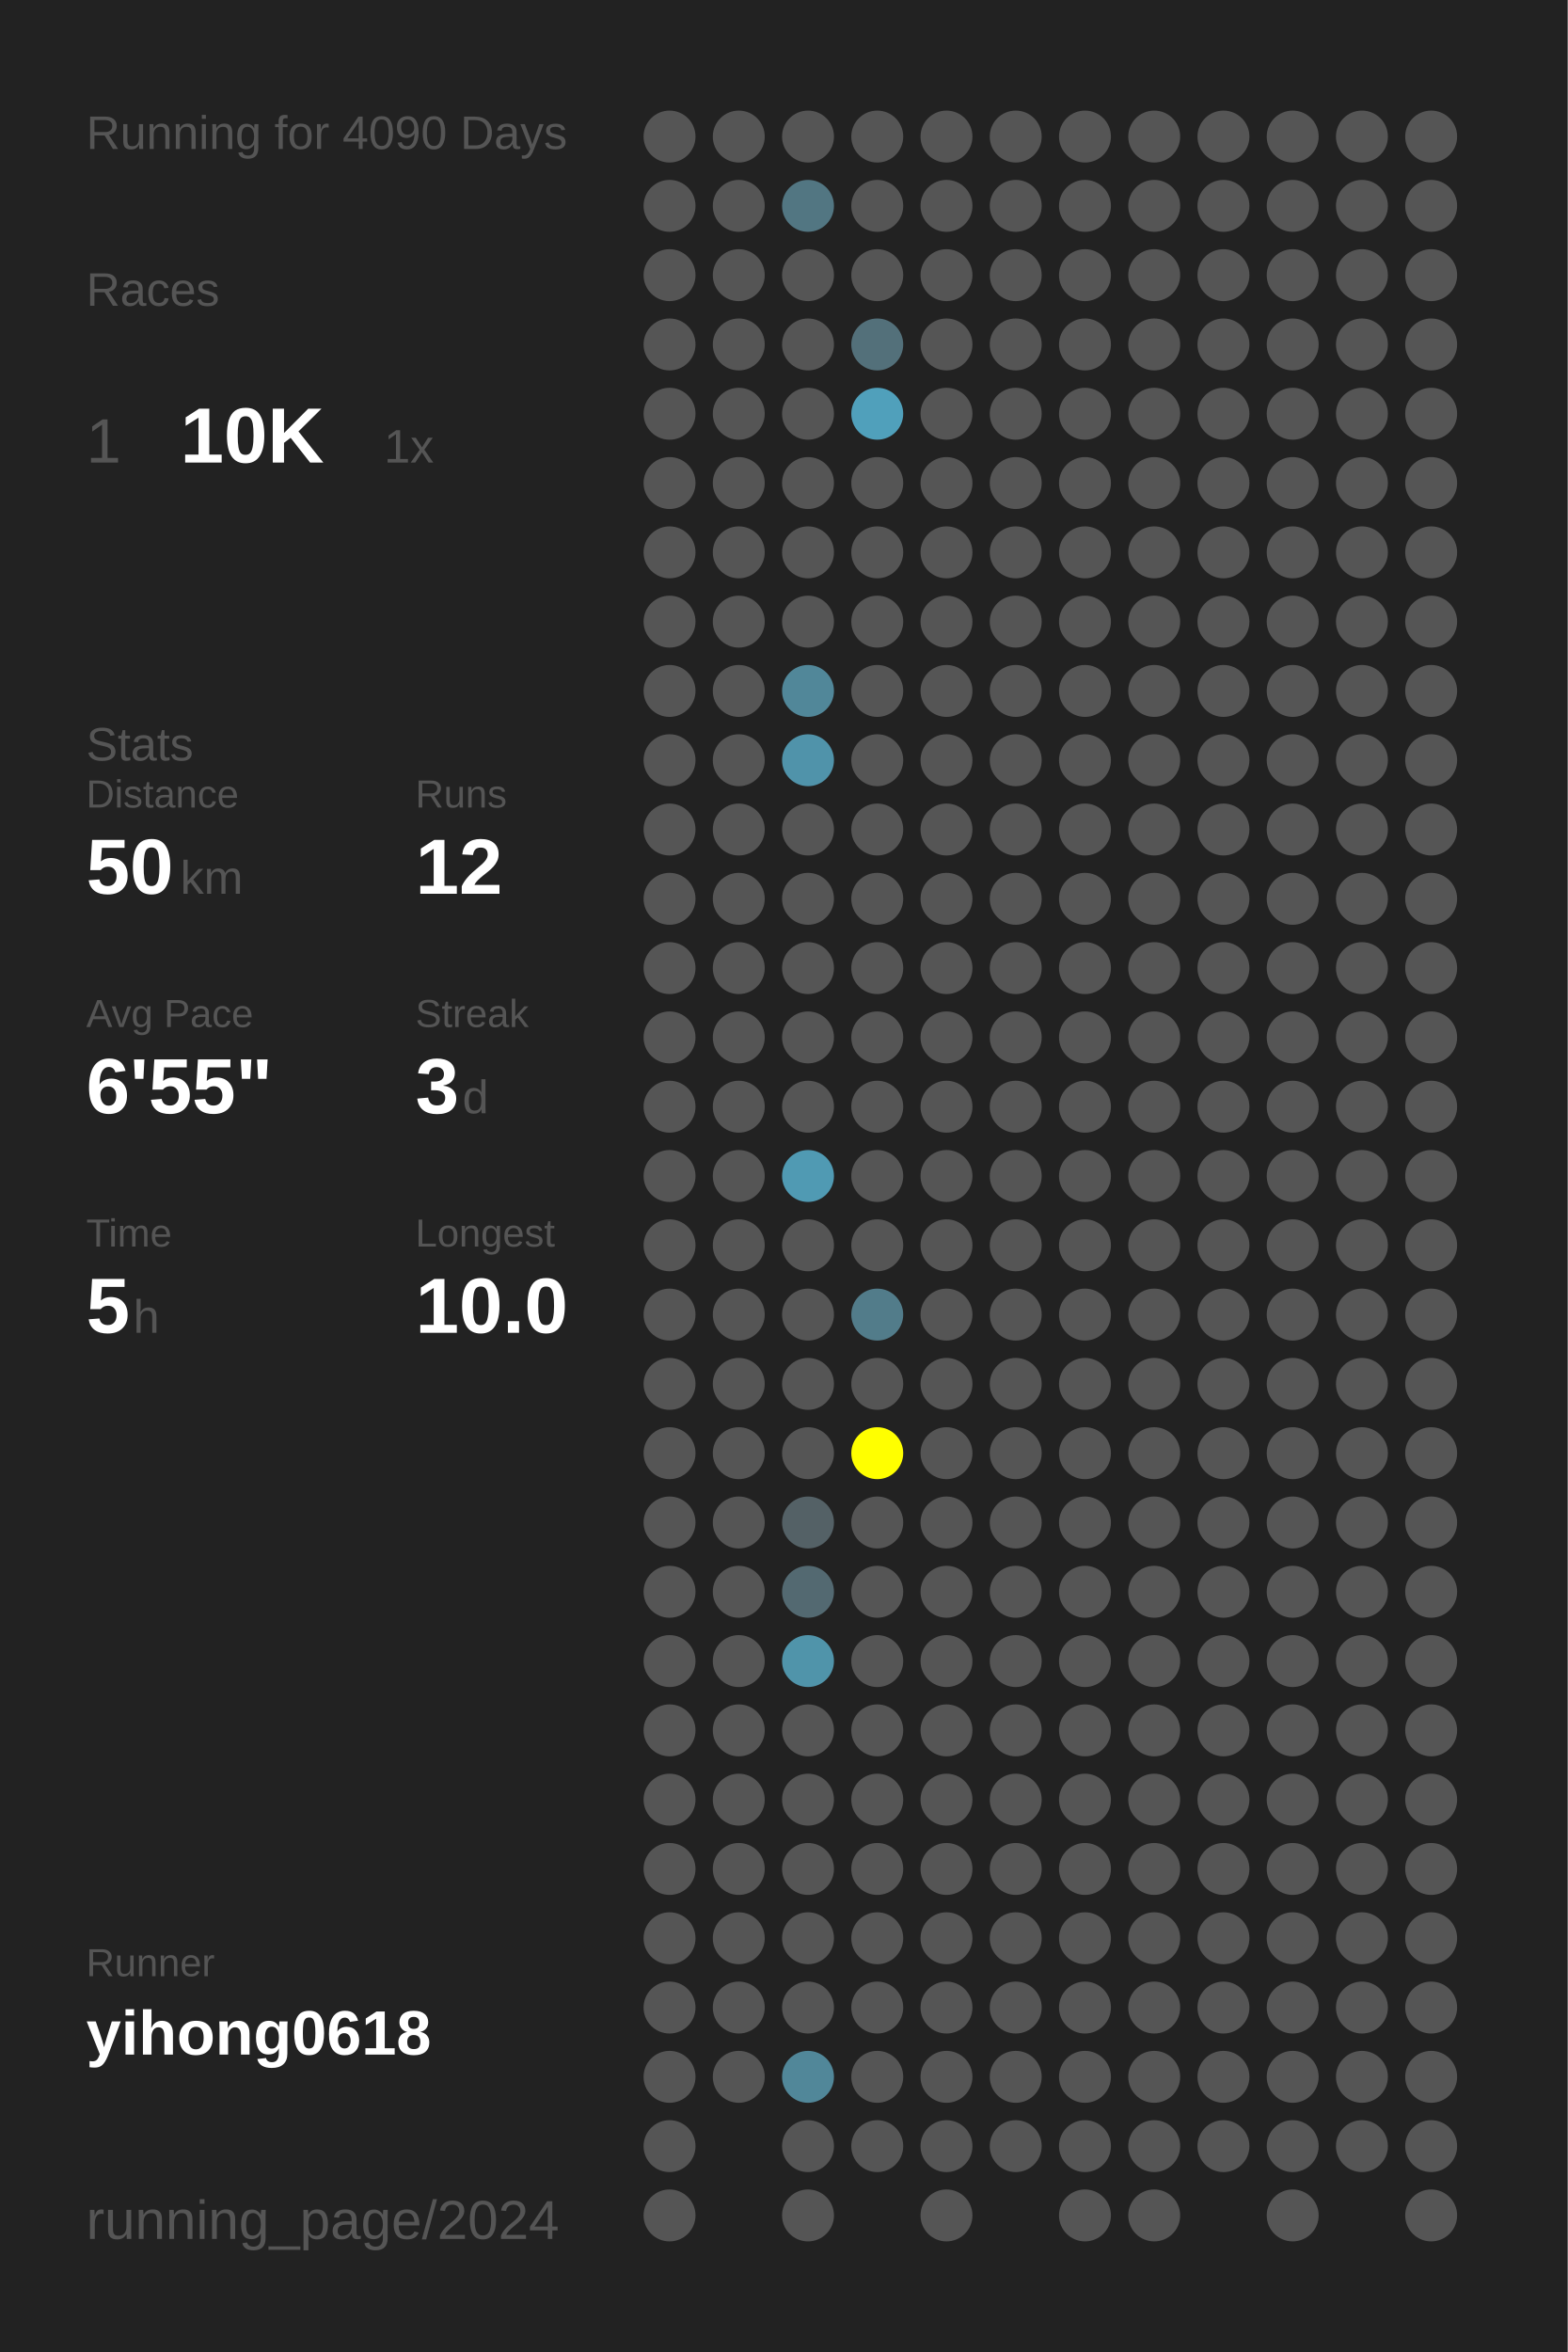
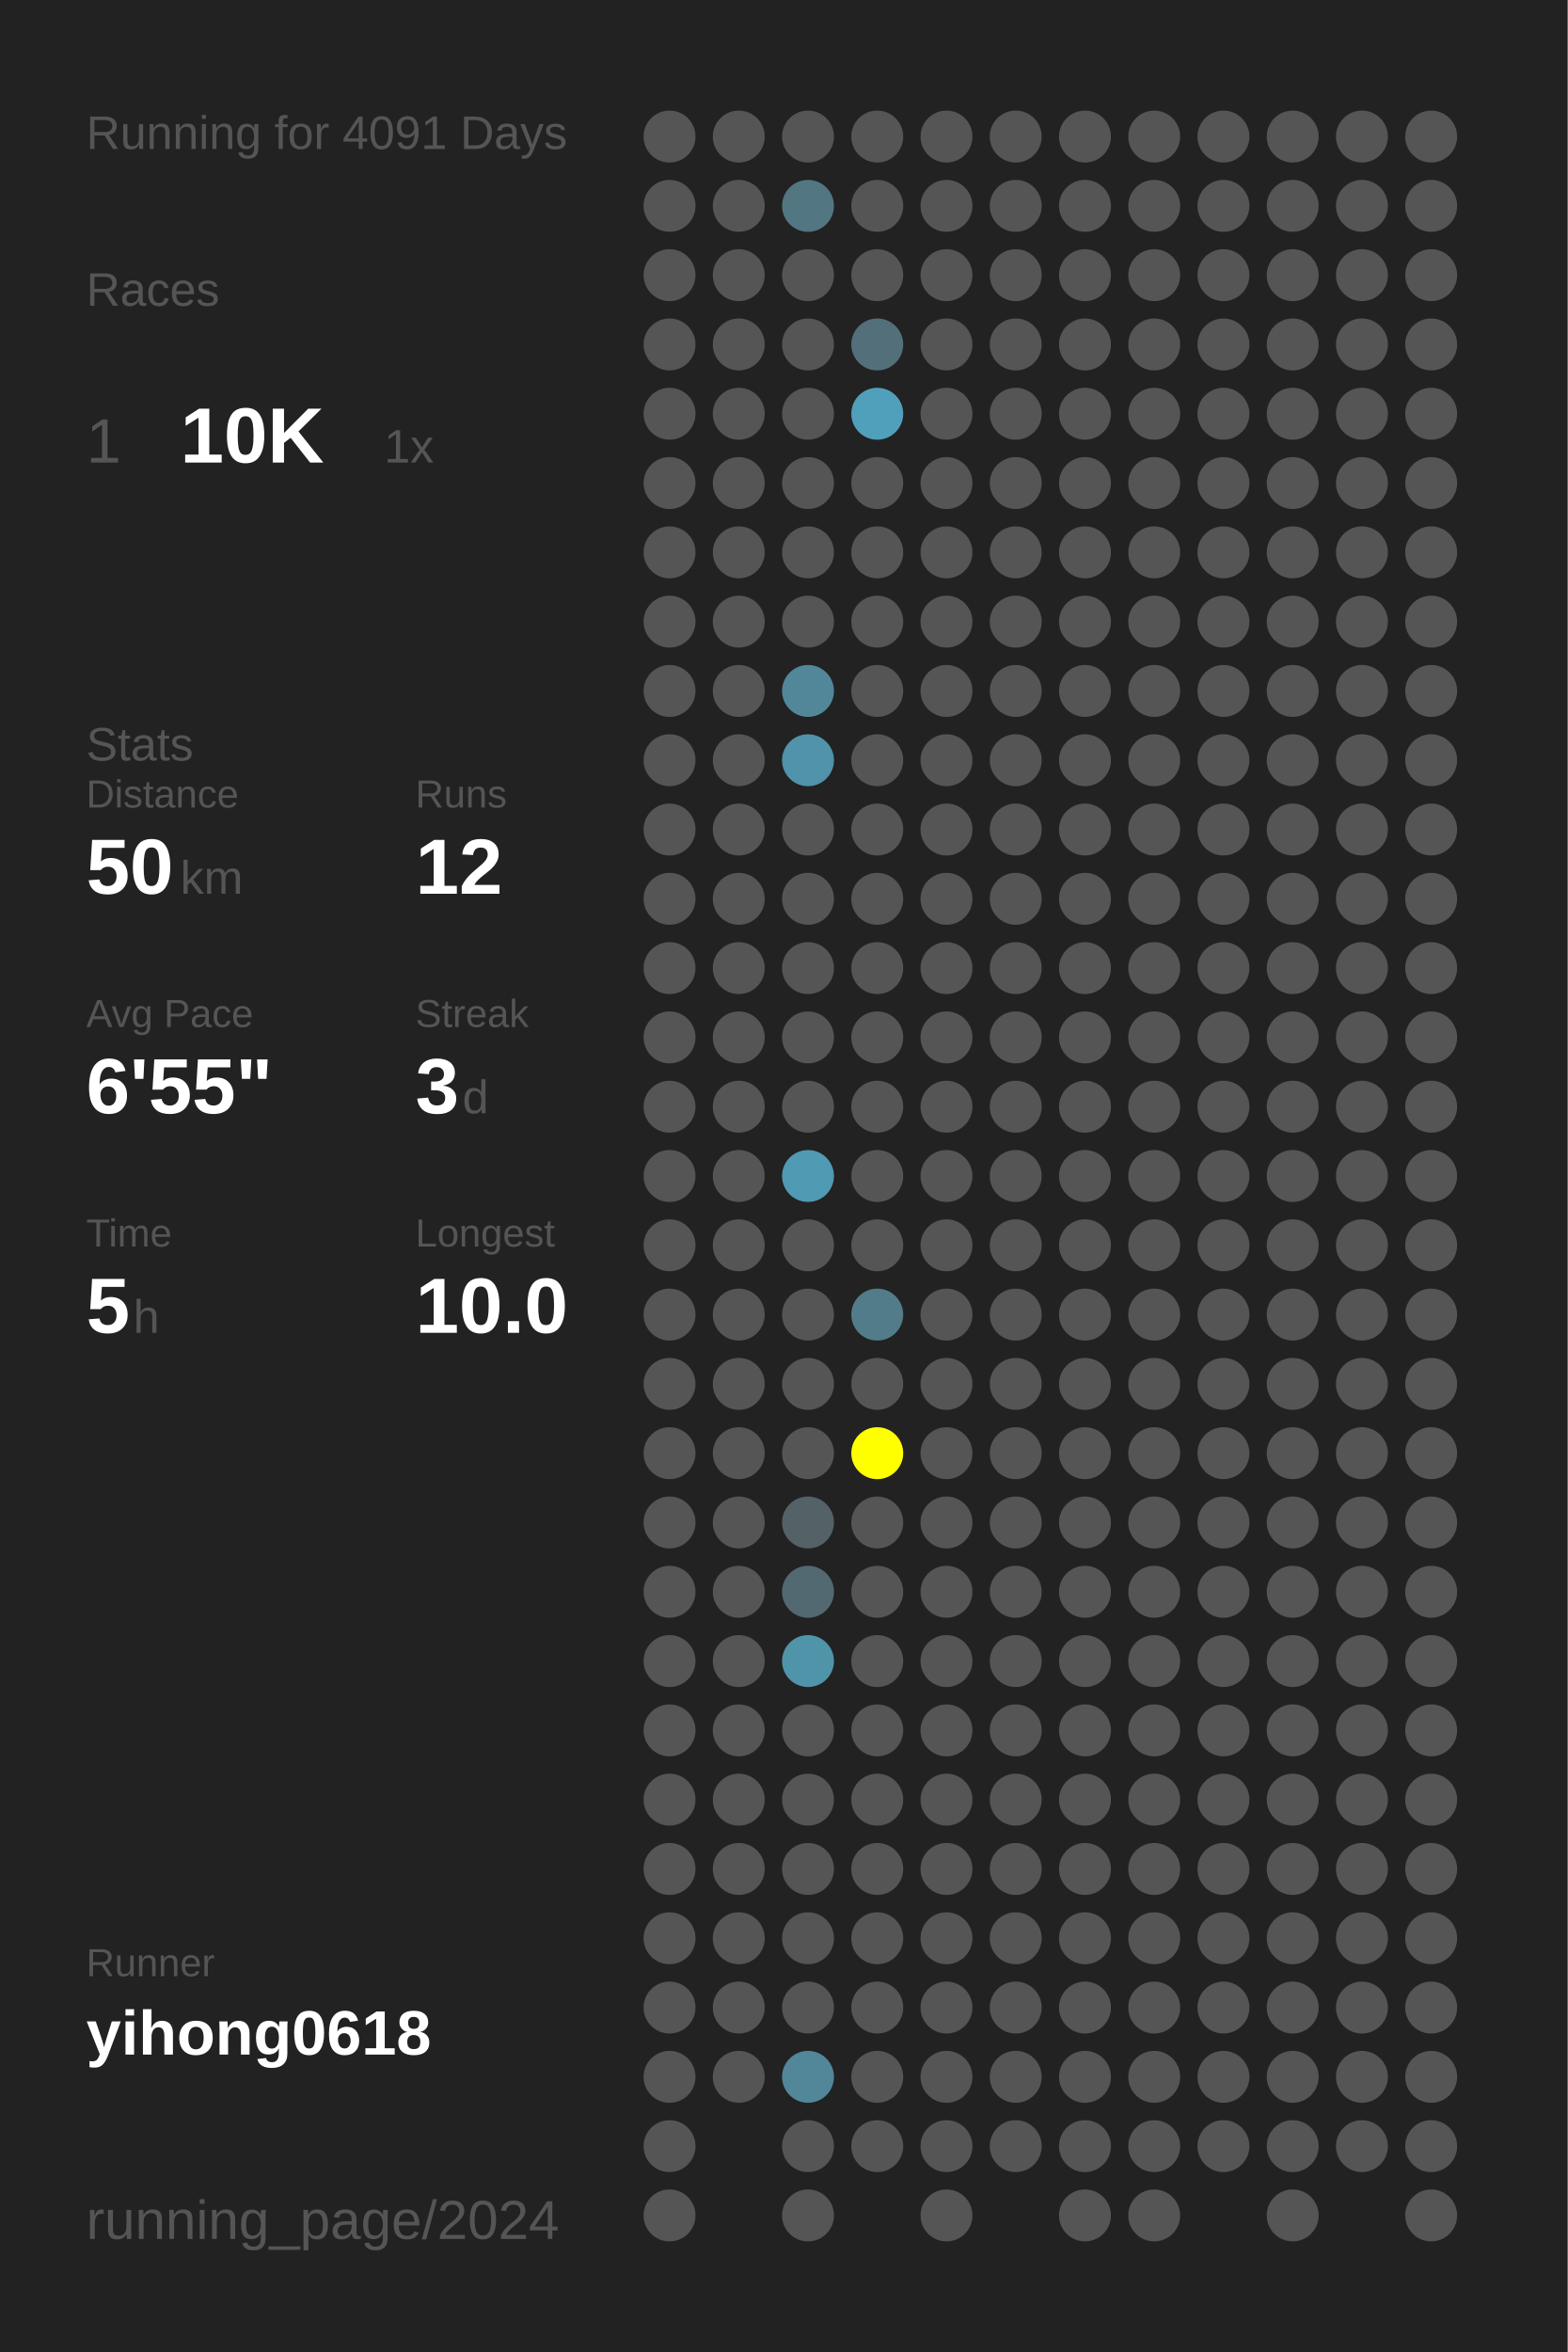
<svg xmlns="http://www.w3.org/2000/svg" baseProfile="full" height="300mm" version="1.1" viewBox="0,0,200,300" width="200mm">
  <defs />
  <rect fill="#222222" height="300" width="200" x="0" y="0" />
-   <text fill="#555555" style="font-size:6px; font-family:Arial;" x="11" y="19">Running for 4090 Days</text>
+   <text fill="#555555" style="font-size:6px; font-family:Arial;" x="11" y="19">Running for 4091 Days</text>
  <text fill="#555555" style="font-size:6px; font-family:Arial;" x="11" y="39">Races</text>
  <text fill="#555555" style="font-size:8px; font-family:Arial;" x="11" y="59">1</text>
  <text fill="#FFFFFF" style="font-size:10px; font-family:Arial; font-weight:bold;" x="23" y="59">10K</text>
  <text fill="#555555" style="font-size:6px; font-family:Arial;" x="49" y="59">1x</text>
  <text fill="#555555" style="font-size:6px; font-family:Arial;" x="11" y="97">Stats</text>
  <text fill="#555555" style="font-size:5px; font-family:Arial;" x="11" y="103">Distance</text>
  <text fill="#FFFFFF" style="font-size:10px; font-family:Arial; font-weight:bold;" x="11" y="114">50</text>
  <text fill="#555555" style="font-size:6px; font-family:Arial;" x="23" y="114">km</text>
  <text fill="#555555" style="font-size:5px; font-family:Arial;" x="53" y="103">Runs</text>
  <text fill="#FFFFFF" style="font-size:10px; font-family:Arial; font-weight:bold;" x="53" y="114">12</text>
  <text fill="#555555" style="font-size:5px; font-family:Arial;" x="11" y="131">Avg Pace</text>
  <text fill="#FFFFFF" style="font-size:10px; font-family:Arial; font-weight:bold;" x="11" y="142">6'55"</text>
  <text fill="#555555" style="font-size:5px; font-family:Arial;" x="53" y="131">Streak</text>
  <text fill="#FFFFFF" style="font-size:10px; font-family:Arial; font-weight:bold;" x="53" y="142">3</text>
  <text fill="#555555" style="font-size:6px; font-family:Arial;" x="59" y="142">d</text>
  <text fill="#555555" style="font-size:5px; font-family:Arial;" x="11" y="159">Time</text>
  <text fill="#FFFFFF" style="font-size:10px; font-family:Arial; font-weight:bold;" x="11" y="170">5</text>
  <text fill="#555555" style="font-size:6px; font-family:Arial;" x="17" y="170">h</text>
  <text fill="#555555" style="font-size:5px; font-family:Arial;" x="53" y="159">Longest</text>
  <text fill="#FFFFFF" style="font-size:10px; font-family:Arial; font-weight:bold;" x="53" y="170">10.0</text>
  <text fill="#555555" style="font-size:5px; font-family:Arial;" x="11" y="252.065">Runner</text>
  <text fill="#FFFFFF" style="font-size:8px; font-family:Arial; font-weight:bold;" x="11" y="262.065">yihong0618</text>
  <text fill="#555555" style="font-size:7px; font-family:Arial;" x="11" y="285.581">running_page/2024</text>
  <circle cx="85.417" cy="17.419" fill="#555555" r="3.312" />
  <circle cx="85.417" cy="26.258" fill="#555555" r="3.312" />
  <circle cx="85.417" cy="35.097" fill="#555555" r="3.312" />
  <circle cx="85.417" cy="43.935" fill="#555555" r="3.312" />
  <circle cx="85.417" cy="52.774" fill="#555555" r="3.312" />
  <circle cx="85.417" cy="61.613" fill="#555555" r="3.312" />
  <circle cx="85.417" cy="70.452" fill="#555555" r="3.312" />
  <circle cx="85.417" cy="79.29" fill="#555555" r="3.312" />
  <circle cx="85.417" cy="88.129" fill="#555555" r="3.312" />
  <circle cx="85.417" cy="96.968" fill="#555555" r="3.312" />
  <circle cx="85.417" cy="105.806" fill="#555555" r="3.312" />
  <circle cx="85.417" cy="114.645" fill="#555555" r="3.312" />
  <circle cx="85.417" cy="123.484" fill="#555555" r="3.312" />
  <circle cx="85.417" cy="132.323" fill="#555555" r="3.312" />
  <circle cx="85.417" cy="141.161" fill="#555555" r="3.312" />
  <circle cx="85.417" cy="150" fill="#555555" r="3.312" />
  <circle cx="85.417" cy="158.839" fill="#555555" r="3.312" />
  <circle cx="85.417" cy="167.677" fill="#555555" r="3.312" />
  <circle cx="85.417" cy="176.516" fill="#555555" r="3.312" />
  <circle cx="85.417" cy="185.355" fill="#555555" r="3.312" />
  <circle cx="85.417" cy="194.194" fill="#555555" r="3.312" />
  <circle cx="85.417" cy="203.032" fill="#555555" r="3.312" />
  <circle cx="85.417" cy="211.871" fill="#555555" r="3.312" />
  <circle cx="85.417" cy="220.71" fill="#555555" r="3.312" />
  <circle cx="85.417" cy="229.548" fill="#555555" r="3.312" />
  <circle cx="85.417" cy="238.387" fill="#555555" r="3.312" />
  <circle cx="85.417" cy="247.226" fill="#555555" r="3.312" />
  <circle cx="85.417" cy="256.065" fill="#555555" r="3.312" />
  <circle cx="85.417" cy="264.903" fill="#555555" r="3.312" />
  <circle cx="85.417" cy="273.742" fill="#555555" r="3.312" />
  <circle cx="85.417" cy="282.581" fill="#555555" r="3.312" />
  <circle cx="94.25" cy="17.419" fill="#555555" r="3.312" />
  <circle cx="94.25" cy="26.258" fill="#555555" r="3.312" />
  <circle cx="94.25" cy="35.097" fill="#555555" r="3.312" />
  <circle cx="94.25" cy="43.935" fill="#555555" r="3.312" />
  <circle cx="94.25" cy="52.774" fill="#555555" r="3.312" />
  <circle cx="94.25" cy="61.613" fill="#555555" r="3.312" />
  <circle cx="94.25" cy="70.452" fill="#555555" r="3.312" />
  <circle cx="94.25" cy="79.29" fill="#555555" r="3.312" />
  <circle cx="94.25" cy="88.129" fill="#555555" r="3.312" />
  <circle cx="94.25" cy="96.968" fill="#555555" r="3.312" />
  <circle cx="94.25" cy="105.806" fill="#555555" r="3.312" />
  <circle cx="94.25" cy="114.645" fill="#555555" r="3.312" />
  <circle cx="94.25" cy="123.484" fill="#555555" r="3.312" />
  <circle cx="94.25" cy="132.323" fill="#555555" r="3.312" />
  <circle cx="94.25" cy="141.161" fill="#555555" r="3.312" />
  <circle cx="94.25" cy="150" fill="#555555" r="3.312" />
  <circle cx="94.25" cy="158.839" fill="#555555" r="3.312" />
  <circle cx="94.25" cy="167.677" fill="#555555" r="3.312" />
  <circle cx="94.25" cy="176.516" fill="#555555" r="3.312" />
  <circle cx="94.25" cy="185.355" fill="#555555" r="3.312" />
  <circle cx="94.25" cy="194.194" fill="#555555" r="3.312" />
  <circle cx="94.25" cy="203.032" fill="#555555" r="3.312" />
  <circle cx="94.25" cy="211.871" fill="#555555" r="3.312" />
  <circle cx="94.25" cy="220.71" fill="#555555" r="3.312" />
  <circle cx="94.25" cy="229.548" fill="#555555" r="3.312" />
  <circle cx="94.25" cy="238.387" fill="#555555" r="3.312" />
  <circle cx="94.25" cy="247.226" fill="#555555" r="3.312" />
  <circle cx="94.25" cy="256.065" fill="#555555" r="3.312" />
  <circle cx="94.25" cy="264.903" fill="#555555" r="3.312" />
  <circle cx="103.083" cy="17.419" fill="#555555" r="3.312" />
  <circle cx="103.083" cy="26.258" fill="#527682" r="3.312" />
  <circle cx="103.083" cy="35.097" fill="#555555" r="3.312" />
  <circle cx="103.083" cy="43.935" fill="#555555" r="3.312" />
  <circle cx="103.083" cy="52.774" fill="#555555" r="3.312" />
  <circle cx="103.083" cy="61.613" fill="#555555" r="3.312" />
  <circle cx="103.083" cy="70.452" fill="#555555" r="3.312" />
  <circle cx="103.083" cy="79.29" fill="#555555" r="3.312" />
  <circle cx="103.083" cy="88.129" fill="#518799" r="3.312" />
  <circle cx="103.083" cy="96.968" fill="#5093aa" r="3.312" />
  <circle cx="103.083" cy="105.806" fill="#555555" r="3.312" />
  <circle cx="103.083" cy="114.645" fill="#555555" r="3.312" />
  <circle cx="103.083" cy="123.484" fill="#555555" r="3.312" />
  <circle cx="103.083" cy="132.323" fill="#555555" r="3.312" />
  <circle cx="103.083" cy="141.161" fill="#555555" r="3.312" />
  <circle cx="103.083" cy="150" fill="#509ab3" r="3.312" />
  <circle cx="103.083" cy="158.839" fill="#555555" r="3.312" />
  <circle cx="103.083" cy="167.677" fill="#555555" r="3.312" />
  <circle cx="103.083" cy="176.516" fill="#555555" r="3.312" />
  <circle cx="103.083" cy="185.355" fill="#555555" r="3.312" />
  <circle cx="103.083" cy="194.194" fill="#546166" r="3.312" />
  <circle cx="103.083" cy="203.032" fill="#536971" r="3.312" />
  <circle cx="103.083" cy="211.871" fill="#5094aa" r="3.312" />
  <circle cx="103.083" cy="220.71" fill="#555555" r="3.312" />
  <circle cx="103.083" cy="229.548" fill="#555555" r="3.312" />
  <circle cx="103.083" cy="238.387" fill="#555555" r="3.312" />
  <circle cx="103.083" cy="247.226" fill="#555555" r="3.312" />
  <circle cx="103.083" cy="256.065" fill="#555555" r="3.312" />
  <circle cx="103.083" cy="264.903" fill="#518799" r="3.312" />
  <circle cx="103.083" cy="273.742" fill="#555555" r="3.312" />
  <circle cx="103.083" cy="282.581" fill="#555555" r="3.312" />
  <circle cx="111.917" cy="17.419" fill="#555555" r="3.312" />
  <circle cx="111.917" cy="26.258" fill="#555555" r="3.312" />
  <circle cx="111.917" cy="35.097" fill="#555555" r="3.312" />
  <circle cx="111.917" cy="43.935" fill="#53707a" r="3.312" />
  <circle cx="111.917" cy="52.774" fill="#50a0bb" r="3.312" />
  <circle cx="111.917" cy="61.613" fill="#555555" r="3.312" />
  <circle cx="111.917" cy="70.452" fill="#555555" r="3.312" />
  <circle cx="111.917" cy="79.29" fill="#555555" r="3.312" />
  <circle cx="111.917" cy="88.129" fill="#555555" r="3.312" />
  <circle cx="111.917" cy="96.968" fill="#555555" r="3.312" />
  <circle cx="111.917" cy="105.806" fill="#555555" r="3.312" />
  <circle cx="111.917" cy="114.645" fill="#555555" r="3.312" />
  <circle cx="111.917" cy="123.484" fill="#555555" r="3.312" />
  <circle cx="111.917" cy="132.323" fill="#555555" r="3.312" />
  <circle cx="111.917" cy="141.161" fill="#555555" r="3.312" />
  <circle cx="111.917" cy="150" fill="#555555" r="3.312" />
  <circle cx="111.917" cy="158.839" fill="#555555" r="3.312" />
  <circle cx="111.917" cy="167.677" fill="#527c8a" r="3.312" />
  <circle cx="111.917" cy="176.516" fill="#555555" r="3.312" />
  <circle cx="111.917" cy="185.355" fill="#FFFF00" r="3.312" />
  <circle cx="111.917" cy="194.194" fill="#555555" r="3.312" />
  <circle cx="111.917" cy="203.032" fill="#555555" r="3.312" />
  <circle cx="111.917" cy="211.871" fill="#555555" r="3.312" />
  <circle cx="111.917" cy="220.71" fill="#555555" r="3.312" />
  <circle cx="111.917" cy="229.548" fill="#555555" r="3.312" />
  <circle cx="111.917" cy="238.387" fill="#555555" r="3.312" />
  <circle cx="111.917" cy="247.226" fill="#555555" r="3.312" />
  <circle cx="111.917" cy="256.065" fill="#555555" r="3.312" />
  <circle cx="111.917" cy="264.903" fill="#555555" r="3.312" />
  <circle cx="111.917" cy="273.742" fill="#555555" r="3.312" />
  <circle cx="120.75" cy="17.419" fill="#555555" r="3.312" />
  <circle cx="120.75" cy="26.258" fill="#555555" r="3.312" />
  <circle cx="120.75" cy="35.097" fill="#555555" r="3.312" />
  <circle cx="120.75" cy="43.935" fill="#555555" r="3.312" />
  <circle cx="120.75" cy="52.774" fill="#555555" r="3.312" />
  <circle cx="120.75" cy="61.613" fill="#555555" r="3.312" />
  <circle cx="120.75" cy="70.452" fill="#555555" r="3.312" />
  <circle cx="120.75" cy="79.29" fill="#555555" r="3.312" />
  <circle cx="120.75" cy="88.129" fill="#555555" r="3.312" />
  <circle cx="120.75" cy="96.968" fill="#555555" r="3.312" />
  <circle cx="120.75" cy="105.806" fill="#555555" r="3.312" />
  <circle cx="120.75" cy="114.645" fill="#555555" r="3.312" />
  <circle cx="120.75" cy="123.484" fill="#555555" r="3.312" />
  <circle cx="120.75" cy="132.323" fill="#555555" r="3.312" />
  <circle cx="120.75" cy="141.161" fill="#555555" r="3.312" />
  <circle cx="120.75" cy="150" fill="#555555" r="3.312" />
  <circle cx="120.75" cy="158.839" fill="#555555" r="3.312" />
  <circle cx="120.75" cy="167.677" fill="#555555" r="3.312" />
  <circle cx="120.75" cy="176.516" fill="#555555" r="3.312" />
  <circle cx="120.75" cy="185.355" fill="#555555" r="3.312" />
  <circle cx="120.75" cy="194.194" fill="#555555" r="3.312" />
  <circle cx="120.75" cy="203.032" fill="#555555" r="3.312" />
  <circle cx="120.75" cy="211.871" fill="#555555" r="3.312" />
  <circle cx="120.75" cy="220.71" fill="#555555" r="3.312" />
  <circle cx="120.75" cy="229.548" fill="#555555" r="3.312" />
  <circle cx="120.75" cy="238.387" fill="#555555" r="3.312" />
  <circle cx="120.75" cy="247.226" fill="#555555" r="3.312" />
  <circle cx="120.75" cy="256.065" fill="#555555" r="3.312" />
  <circle cx="120.75" cy="264.903" fill="#555555" r="3.312" />
  <circle cx="120.75" cy="273.742" fill="#555555" r="3.312" />
  <circle cx="120.75" cy="282.581" fill="#555555" r="3.312" />
  <circle cx="129.583" cy="17.419" fill="#555555" r="3.312" />
  <circle cx="129.583" cy="26.258" fill="#555555" r="3.312" />
  <circle cx="129.583" cy="35.097" fill="#555555" r="3.312" />
  <circle cx="129.583" cy="43.935" fill="#555555" r="3.312" />
  <circle cx="129.583" cy="52.774" fill="#555555" r="3.312" />
  <circle cx="129.583" cy="61.613" fill="#555555" r="3.312" />
  <circle cx="129.583" cy="70.452" fill="#555555" r="3.312" />
  <circle cx="129.583" cy="79.29" fill="#555555" r="3.312" />
  <circle cx="129.583" cy="88.129" fill="#555555" r="3.312" />
  <circle cx="129.583" cy="96.968" fill="#555555" r="3.312" />
  <circle cx="129.583" cy="105.806" fill="#555555" r="3.312" />
  <circle cx="129.583" cy="114.645" fill="#555555" r="3.312" />
  <circle cx="129.583" cy="123.484" fill="#555555" r="3.312" />
  <circle cx="129.583" cy="132.323" fill="#555555" r="3.312" />
  <circle cx="129.583" cy="141.161" fill="#555555" r="3.312" />
  <circle cx="129.583" cy="150" fill="#555555" r="3.312" />
  <circle cx="129.583" cy="158.839" fill="#555555" r="3.312" />
  <circle cx="129.583" cy="167.677" fill="#555555" r="3.312" />
  <circle cx="129.583" cy="176.516" fill="#555555" r="3.312" />
  <circle cx="129.583" cy="185.355" fill="#555555" r="3.312" />
  <circle cx="129.583" cy="194.194" fill="#555555" r="3.312" />
  <circle cx="129.583" cy="203.032" fill="#555555" r="3.312" />
  <circle cx="129.583" cy="211.871" fill="#555555" r="3.312" />
  <circle cx="129.583" cy="220.71" fill="#555555" r="3.312" />
  <circle cx="129.583" cy="229.548" fill="#555555" r="3.312" />
  <circle cx="129.583" cy="238.387" fill="#555555" r="3.312" />
  <circle cx="129.583" cy="247.226" fill="#555555" r="3.312" />
  <circle cx="129.583" cy="256.065" fill="#555555" r="3.312" />
  <circle cx="129.583" cy="264.903" fill="#555555" r="3.312" />
  <circle cx="129.583" cy="273.742" fill="#555555" r="3.312" />
  <circle cx="138.417" cy="17.419" fill="#555555" r="3.312" />
  <circle cx="138.417" cy="26.258" fill="#555555" r="3.312" />
  <circle cx="138.417" cy="35.097" fill="#555555" r="3.312" />
  <circle cx="138.417" cy="43.935" fill="#555555" r="3.312" />
  <circle cx="138.417" cy="52.774" fill="#555555" r="3.312" />
  <circle cx="138.417" cy="61.613" fill="#555555" r="3.312" />
  <circle cx="138.417" cy="70.452" fill="#555555" r="3.312" />
  <circle cx="138.417" cy="79.29" fill="#555555" r="3.312" />
  <circle cx="138.417" cy="88.129" fill="#555555" r="3.312" />
  <circle cx="138.417" cy="96.968" fill="#555555" r="3.312" />
  <circle cx="138.417" cy="105.806" fill="#555555" r="3.312" />
  <circle cx="138.417" cy="114.645" fill="#555555" r="3.312" />
  <circle cx="138.417" cy="123.484" fill="#555555" r="3.312" />
  <circle cx="138.417" cy="132.323" fill="#555555" r="3.312" />
  <circle cx="138.417" cy="141.161" fill="#555555" r="3.312" />
  <circle cx="138.417" cy="150" fill="#555555" r="3.312" />
  <circle cx="138.417" cy="158.839" fill="#555555" r="3.312" />
  <circle cx="138.417" cy="167.677" fill="#555555" r="3.312" />
  <circle cx="138.417" cy="176.516" fill="#555555" r="3.312" />
  <circle cx="138.417" cy="185.355" fill="#555555" r="3.312" />
  <circle cx="138.417" cy="194.194" fill="#555555" r="3.312" />
  <circle cx="138.417" cy="203.032" fill="#555555" r="3.312" />
  <circle cx="138.417" cy="211.871" fill="#555555" r="3.312" />
  <circle cx="138.417" cy="220.71" fill="#555555" r="3.312" />
  <circle cx="138.417" cy="229.548" fill="#555555" r="3.312" />
  <circle cx="138.417" cy="238.387" fill="#555555" r="3.312" />
  <circle cx="138.417" cy="247.226" fill="#555555" r="3.312" />
  <circle cx="138.417" cy="256.065" fill="#555555" r="3.312" />
  <circle cx="138.417" cy="264.903" fill="#555555" r="3.312" />
  <circle cx="138.417" cy="273.742" fill="#555555" r="3.312" />
  <circle cx="138.417" cy="282.581" fill="#555555" r="3.312" />
  <circle cx="147.25" cy="17.419" fill="#555555" r="3.312" />
  <circle cx="147.25" cy="26.258" fill="#555555" r="3.312" />
  <circle cx="147.25" cy="35.097" fill="#555555" r="3.312" />
  <circle cx="147.25" cy="43.935" fill="#555555" r="3.312" />
  <circle cx="147.25" cy="52.774" fill="#555555" r="3.312" />
  <circle cx="147.25" cy="61.613" fill="#555555" r="3.312" />
  <circle cx="147.25" cy="70.452" fill="#555555" r="3.312" />
  <circle cx="147.25" cy="79.29" fill="#555555" r="3.312" />
  <circle cx="147.25" cy="88.129" fill="#555555" r="3.312" />
  <circle cx="147.25" cy="96.968" fill="#555555" r="3.312" />
  <circle cx="147.25" cy="105.806" fill="#555555" r="3.312" />
  <circle cx="147.25" cy="114.645" fill="#555555" r="3.312" />
  <circle cx="147.25" cy="123.484" fill="#555555" r="3.312" />
  <circle cx="147.25" cy="132.323" fill="#555555" r="3.312" />
  <circle cx="147.25" cy="141.161" fill="#555555" r="3.312" />
  <circle cx="147.25" cy="150" fill="#555555" r="3.312" />
  <circle cx="147.25" cy="158.839" fill="#555555" r="3.312" />
  <circle cx="147.25" cy="167.677" fill="#555555" r="3.312" />
  <circle cx="147.25" cy="176.516" fill="#555555" r="3.312" />
  <circle cx="147.25" cy="185.355" fill="#555555" r="3.312" />
  <circle cx="147.25" cy="194.194" fill="#555555" r="3.312" />
  <circle cx="147.25" cy="203.032" fill="#555555" r="3.312" />
  <circle cx="147.25" cy="211.871" fill="#555555" r="3.312" />
  <circle cx="147.25" cy="220.71" fill="#555555" r="3.312" />
  <circle cx="147.25" cy="229.548" fill="#555555" r="3.312" />
  <circle cx="147.25" cy="238.387" fill="#555555" r="3.312" />
  <circle cx="147.25" cy="247.226" fill="#555555" r="3.312" />
  <circle cx="147.25" cy="256.065" fill="#555555" r="3.312" />
  <circle cx="147.25" cy="264.903" fill="#555555" r="3.312" />
  <circle cx="147.25" cy="273.742" fill="#555555" r="3.312" />
  <circle cx="147.25" cy="282.581" fill="#555555" r="3.312" />
  <circle cx="156.083" cy="17.419" fill="#555555" r="3.312" />
  <circle cx="156.083" cy="26.258" fill="#555555" r="3.312" />
  <circle cx="156.083" cy="35.097" fill="#555555" r="3.312" />
  <circle cx="156.083" cy="43.935" fill="#555555" r="3.312" />
  <circle cx="156.083" cy="52.774" fill="#555555" r="3.312" />
  <circle cx="156.083" cy="61.613" fill="#555555" r="3.312" />
  <circle cx="156.083" cy="70.452" fill="#555555" r="3.312" />
  <circle cx="156.083" cy="79.29" fill="#555555" r="3.312" />
  <circle cx="156.083" cy="88.129" fill="#555555" r="3.312" />
  <circle cx="156.083" cy="96.968" fill="#555555" r="3.312" />
  <circle cx="156.083" cy="105.806" fill="#555555" r="3.312" />
  <circle cx="156.083" cy="114.645" fill="#555555" r="3.312" />
  <circle cx="156.083" cy="123.484" fill="#555555" r="3.312" />
  <circle cx="156.083" cy="132.323" fill="#555555" r="3.312" />
  <circle cx="156.083" cy="141.161" fill="#555555" r="3.312" />
  <circle cx="156.083" cy="150" fill="#555555" r="3.312" />
  <circle cx="156.083" cy="158.839" fill="#555555" r="3.312" />
  <circle cx="156.083" cy="167.677" fill="#555555" r="3.312" />
  <circle cx="156.083" cy="176.516" fill="#555555" r="3.312" />
  <circle cx="156.083" cy="185.355" fill="#555555" r="3.312" />
  <circle cx="156.083" cy="194.194" fill="#555555" r="3.312" />
  <circle cx="156.083" cy="203.032" fill="#555555" r="3.312" />
  <circle cx="156.083" cy="211.871" fill="#555555" r="3.312" />
  <circle cx="156.083" cy="220.71" fill="#555555" r="3.312" />
  <circle cx="156.083" cy="229.548" fill="#555555" r="3.312" />
  <circle cx="156.083" cy="238.387" fill="#555555" r="3.312" />
  <circle cx="156.083" cy="247.226" fill="#555555" r="3.312" />
  <circle cx="156.083" cy="256.065" fill="#555555" r="3.312" />
  <circle cx="156.083" cy="264.903" fill="#555555" r="3.312" />
  <circle cx="156.083" cy="273.742" fill="#555555" r="3.312" />
  <circle cx="164.917" cy="17.419" fill="#555555" r="3.312" />
  <circle cx="164.917" cy="26.258" fill="#555555" r="3.312" />
  <circle cx="164.917" cy="35.097" fill="#555555" r="3.312" />
  <circle cx="164.917" cy="43.935" fill="#555555" r="3.312" />
  <circle cx="164.917" cy="52.774" fill="#555555" r="3.312" />
  <circle cx="164.917" cy="61.613" fill="#555555" r="3.312" />
  <circle cx="164.917" cy="70.452" fill="#555555" r="3.312" />
  <circle cx="164.917" cy="79.29" fill="#555555" r="3.312" />
  <circle cx="164.917" cy="88.129" fill="#555555" r="3.312" />
  <circle cx="164.917" cy="96.968" fill="#555555" r="3.312" />
  <circle cx="164.917" cy="105.806" fill="#555555" r="3.312" />
  <circle cx="164.917" cy="114.645" fill="#555555" r="3.312" />
  <circle cx="164.917" cy="123.484" fill="#555555" r="3.312" />
  <circle cx="164.917" cy="132.323" fill="#555555" r="3.312" />
  <circle cx="164.917" cy="141.161" fill="#555555" r="3.312" />
  <circle cx="164.917" cy="150" fill="#555555" r="3.312" />
  <circle cx="164.917" cy="158.839" fill="#555555" r="3.312" />
  <circle cx="164.917" cy="167.677" fill="#555555" r="3.312" />
  <circle cx="164.917" cy="176.516" fill="#555555" r="3.312" />
  <circle cx="164.917" cy="185.355" fill="#555555" r="3.312" />
  <circle cx="164.917" cy="194.194" fill="#555555" r="3.312" />
  <circle cx="164.917" cy="203.032" fill="#555555" r="3.312" />
  <circle cx="164.917" cy="211.871" fill="#555555" r="3.312" />
  <circle cx="164.917" cy="220.71" fill="#555555" r="3.312" />
  <circle cx="164.917" cy="229.548" fill="#555555" r="3.312" />
  <circle cx="164.917" cy="238.387" fill="#555555" r="3.312" />
  <circle cx="164.917" cy="247.226" fill="#555555" r="3.312" />
  <circle cx="164.917" cy="256.065" fill="#555555" r="3.312" />
  <circle cx="164.917" cy="264.903" fill="#555555" r="3.312" />
  <circle cx="164.917" cy="273.742" fill="#555555" r="3.312" />
  <circle cx="164.917" cy="282.581" fill="#555555" r="3.312" />
  <circle cx="173.75" cy="17.419" fill="#555555" r="3.312" />
  <circle cx="173.75" cy="26.258" fill="#555555" r="3.312" />
  <circle cx="173.75" cy="35.097" fill="#555555" r="3.312" />
  <circle cx="173.75" cy="43.935" fill="#555555" r="3.312" />
  <circle cx="173.75" cy="52.774" fill="#555555" r="3.312" />
  <circle cx="173.75" cy="61.613" fill="#555555" r="3.312" />
  <circle cx="173.75" cy="70.452" fill="#555555" r="3.312" />
  <circle cx="173.75" cy="79.29" fill="#555555" r="3.312" />
  <circle cx="173.75" cy="88.129" fill="#555555" r="3.312" />
  <circle cx="173.75" cy="96.968" fill="#555555" r="3.312" />
  <circle cx="173.75" cy="105.806" fill="#555555" r="3.312" />
  <circle cx="173.75" cy="114.645" fill="#555555" r="3.312" />
  <circle cx="173.75" cy="123.484" fill="#555555" r="3.312" />
  <circle cx="173.75" cy="132.323" fill="#555555" r="3.312" />
  <circle cx="173.75" cy="141.161" fill="#555555" r="3.312" />
  <circle cx="173.75" cy="150" fill="#555555" r="3.312" />
  <circle cx="173.75" cy="158.839" fill="#555555" r="3.312" />
  <circle cx="173.75" cy="167.677" fill="#555555" r="3.312" />
  <circle cx="173.75" cy="176.516" fill="#555555" r="3.312" />
  <circle cx="173.75" cy="185.355" fill="#555555" r="3.312" />
  <circle cx="173.75" cy="194.194" fill="#555555" r="3.312" />
  <circle cx="173.75" cy="203.032" fill="#555555" r="3.312" />
  <circle cx="173.75" cy="211.871" fill="#555555" r="3.312" />
  <circle cx="173.75" cy="220.71" fill="#555555" r="3.312" />
  <circle cx="173.75" cy="229.548" fill="#555555" r="3.312" />
  <circle cx="173.75" cy="238.387" fill="#555555" r="3.312" />
  <circle cx="173.75" cy="247.226" fill="#555555" r="3.312" />
  <circle cx="173.75" cy="256.065" fill="#555555" r="3.312" />
  <circle cx="173.75" cy="264.903" fill="#555555" r="3.312" />
  <circle cx="173.75" cy="273.742" fill="#555555" r="3.312" />
  <circle cx="182.583" cy="17.419" fill="#555555" r="3.312" />
  <circle cx="182.583" cy="26.258" fill="#555555" r="3.312" />
  <circle cx="182.583" cy="35.097" fill="#555555" r="3.312" />
  <circle cx="182.583" cy="43.935" fill="#555555" r="3.312" />
  <circle cx="182.583" cy="52.774" fill="#555555" r="3.312" />
  <circle cx="182.583" cy="61.613" fill="#555555" r="3.312" />
  <circle cx="182.583" cy="70.452" fill="#555555" r="3.312" />
  <circle cx="182.583" cy="79.29" fill="#555555" r="3.312" />
  <circle cx="182.583" cy="88.129" fill="#555555" r="3.312" />
  <circle cx="182.583" cy="96.968" fill="#555555" r="3.312" />
  <circle cx="182.583" cy="105.806" fill="#555555" r="3.312" />
  <circle cx="182.583" cy="114.645" fill="#555555" r="3.312" />
  <circle cx="182.583" cy="123.484" fill="#555555" r="3.312" />
  <circle cx="182.583" cy="132.323" fill="#555555" r="3.312" />
  <circle cx="182.583" cy="141.161" fill="#555555" r="3.312" />
  <circle cx="182.583" cy="150" fill="#555555" r="3.312" />
  <circle cx="182.583" cy="158.839" fill="#555555" r="3.312" />
  <circle cx="182.583" cy="167.677" fill="#555555" r="3.312" />
  <circle cx="182.583" cy="176.516" fill="#555555" r="3.312" />
  <circle cx="182.583" cy="185.355" fill="#555555" r="3.312" />
  <circle cx="182.583" cy="194.194" fill="#555555" r="3.312" />
  <circle cx="182.583" cy="203.032" fill="#555555" r="3.312" />
  <circle cx="182.583" cy="211.871" fill="#555555" r="3.312" />
  <circle cx="182.583" cy="220.71" fill="#555555" r="3.312" />
  <circle cx="182.583" cy="229.548" fill="#555555" r="3.312" />
  <circle cx="182.583" cy="238.387" fill="#555555" r="3.312" />
  <circle cx="182.583" cy="247.226" fill="#555555" r="3.312" />
  <circle cx="182.583" cy="256.065" fill="#555555" r="3.312" />
  <circle cx="182.583" cy="264.903" fill="#555555" r="3.312" />
  <circle cx="182.583" cy="273.742" fill="#555555" r="3.312" />
  <circle cx="182.583" cy="282.581" fill="#555555" r="3.312" />
</svg>
